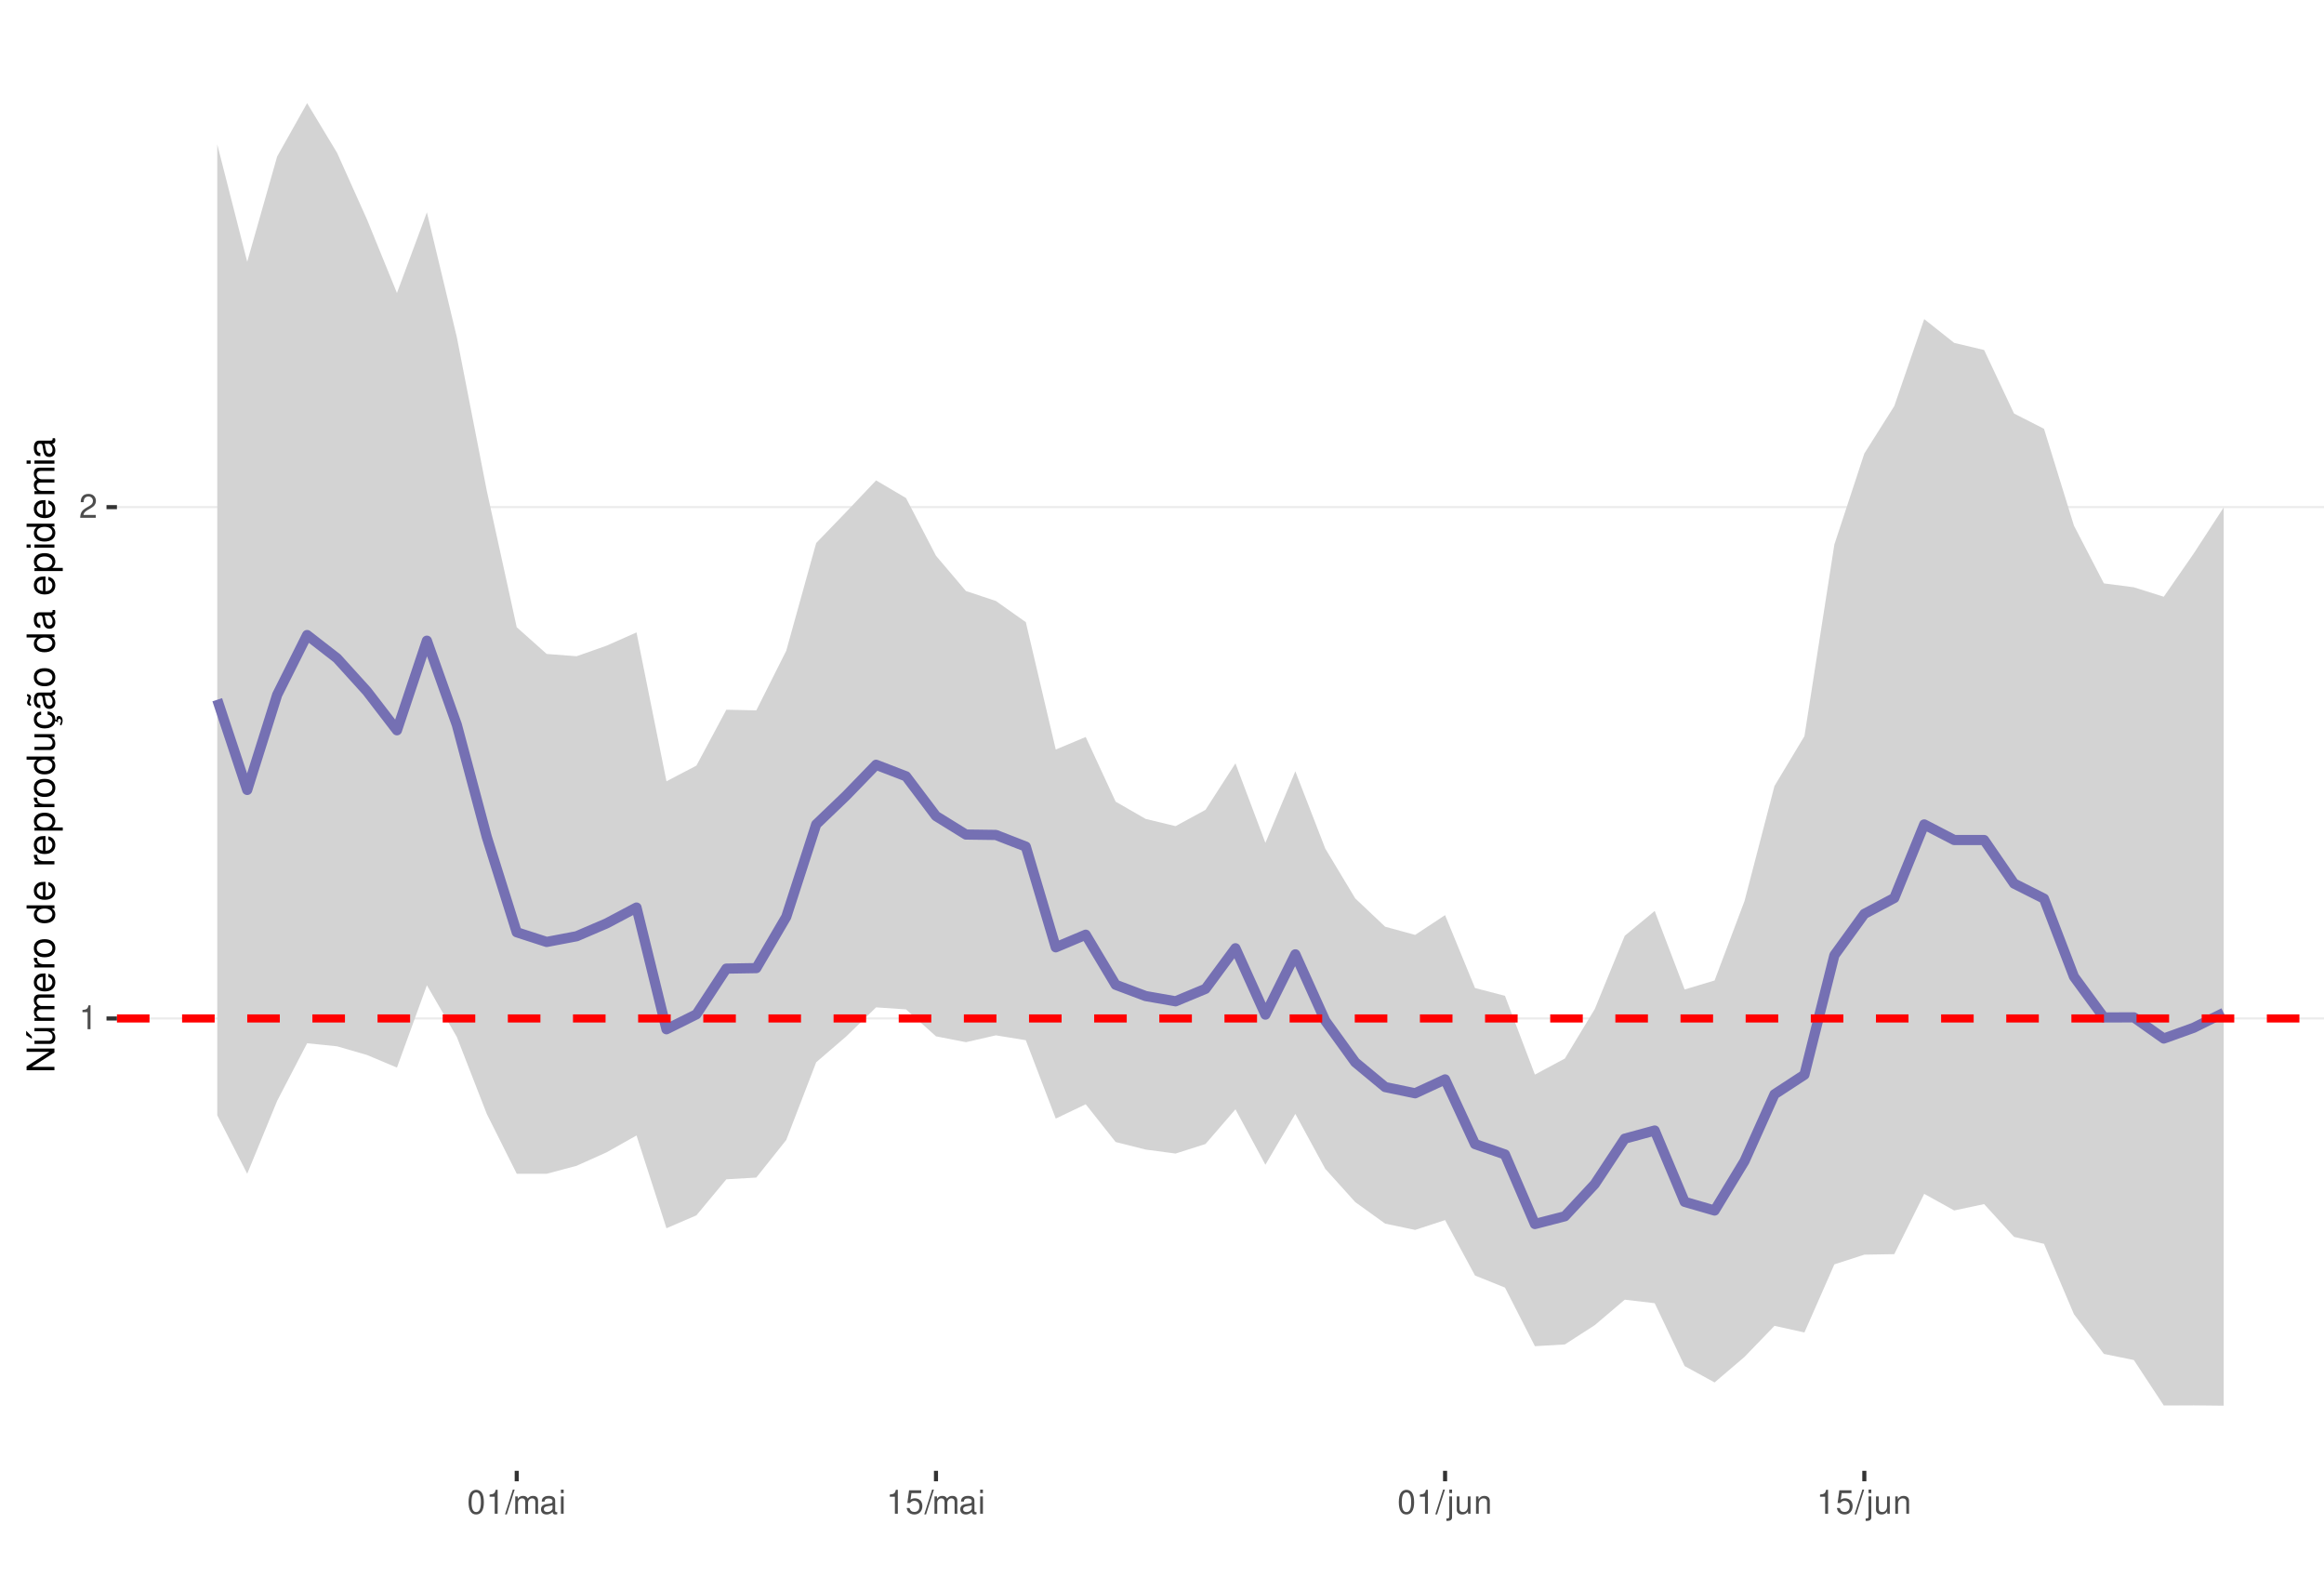
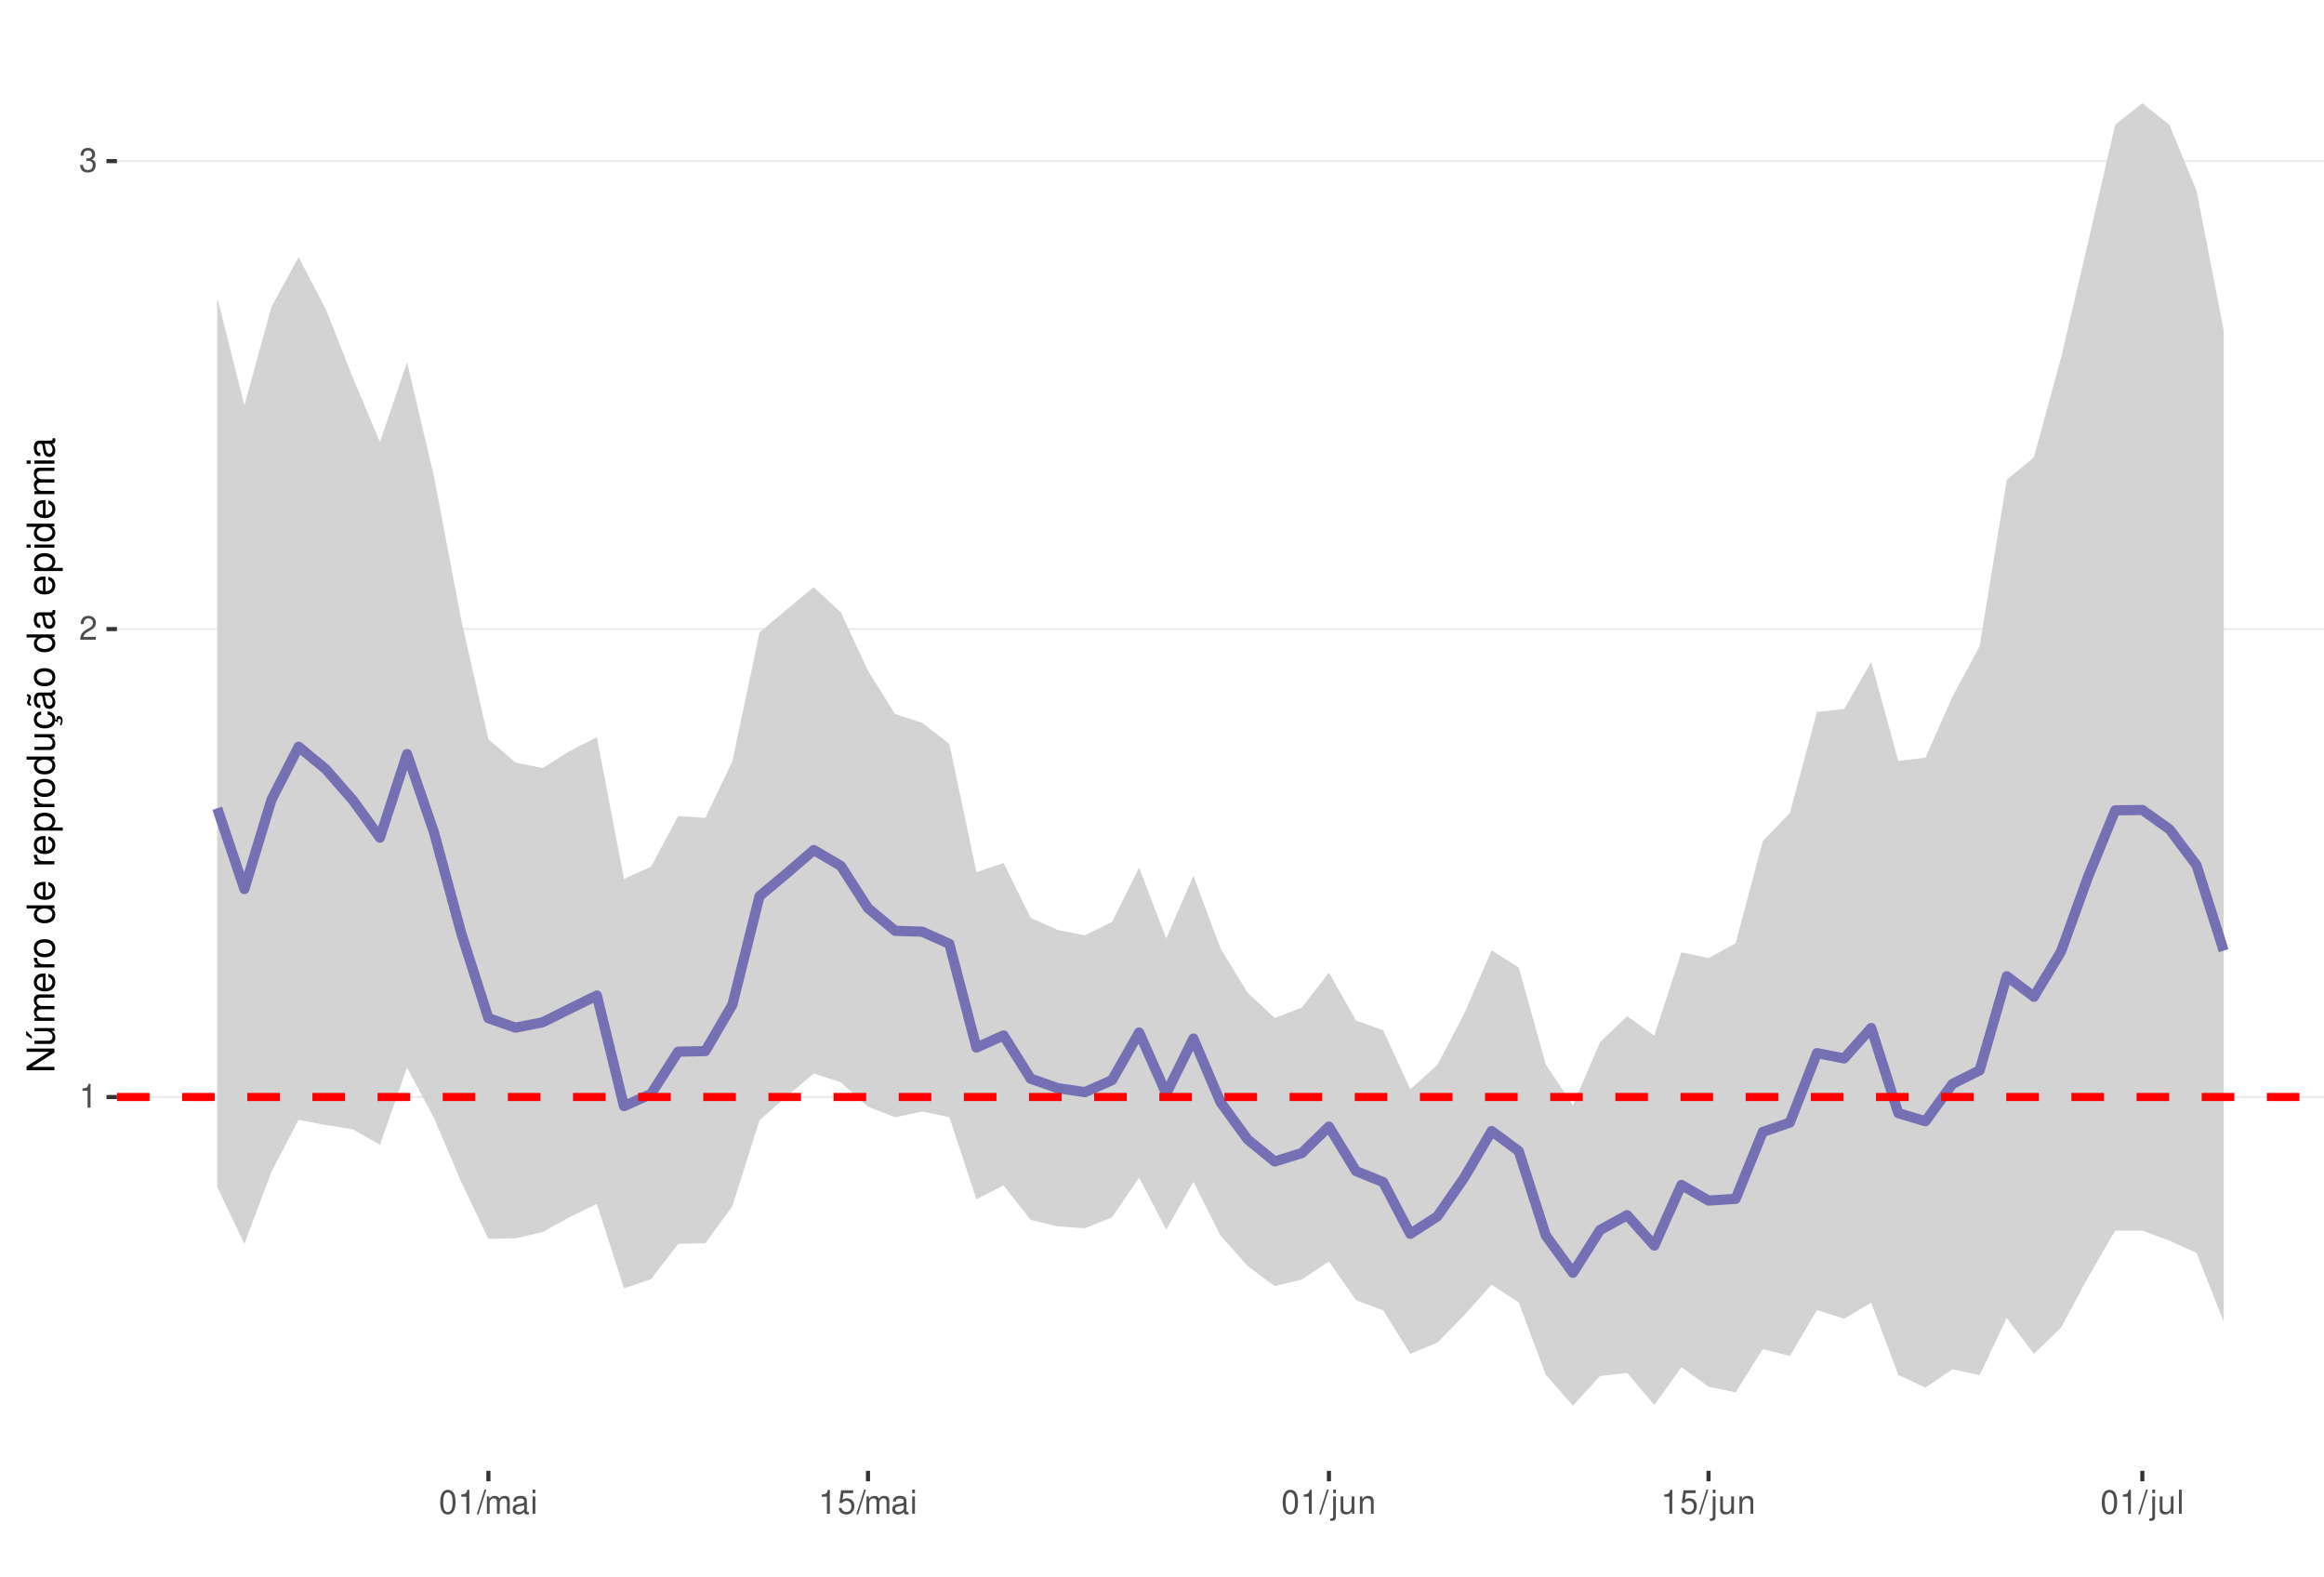
<svg xmlns="http://www.w3.org/2000/svg" xmlns:xlink="http://www.w3.org/1999/xlink" width="609pt" height="413pt" viewBox="0 0 609 413" version="1.1">
  <defs>
    <g>
      <symbol overflow="visible" id="glyph0-0">
        <path style="stroke:none;" d="" />
      </symbol>
      <symbol overflow="visible" id="glyph0-1">
        <path style="stroke:none;" d="M 2.234 -4.453 L 2.234 0 L 3 0 L 3 -6.266 L 2.5 -6.266 C 2.234 -5.297 2.062 -5.172 0.891 -5.016 L 0.891 -4.453 Z M 2.234 -4.453 " />
      </symbol>
      <symbol overflow="visible" id="glyph0-2">
        <path style="stroke:none;" d="M 4.375 -0.75 L 1.156 -0.75 C 1.234 -1.266 1.5 -1.594 2.266 -2.062 L 3.125 -2.547 C 3.984 -3.016 4.422 -3.656 4.422 -4.438 C 4.422 -4.953 4.219 -5.438 3.859 -5.781 C 3.484 -6.109 3.031 -6.266 2.453 -6.266 C 1.672 -6.266 1.094 -5.984 0.766 -5.438 C 0.547 -5.109 0.453 -4.719 0.438 -4.094 L 1.188 -4.094 C 1.219 -4.516 1.266 -4.766 1.375 -4.984 C 1.578 -5.359 1.969 -5.594 2.438 -5.594 C 3.125 -5.594 3.641 -5.094 3.641 -4.422 C 3.641 -3.906 3.359 -3.484 2.812 -3.172 L 2.016 -2.703 C 0.734 -1.969 0.359 -1.375 0.297 -0.016 L 4.375 -0.016 Z M 4.375 -0.75 " />
      </symbol>
      <symbol overflow="visible" id="glyph0-3">
+         <path style="stroke:none;" d="M 1.906 -2.875 L 2.328 -2.875 C 3.156 -2.875 3.594 -2.5 3.594 -1.734 C 3.594 -0.953 3.125 -0.469 2.344 -0.469 C 1.5 -0.469 1.094 -0.906 1.031 -1.812 L 0.281 -1.812 C 0.312 -1.312 0.391 -0.984 0.547 -0.703 C 0.859 -0.109 1.469 0.203 2.297 0.203 C 3.562 0.203 4.375 -0.562 4.375 -1.75 C 4.375 -2.547 4.078 -2.984 3.344 -3.234 C 3.906 -3.469 4.203 -3.906 4.203 -4.531 C 4.203 -5.609 3.5 -6.266 2.328 -6.266 C 1.094 -6.266 0.438 -5.562 0.406 -4.234 L 1.172 -4.234 C 1.172 -4.625 1.219 -4.844 1.312 -5.031 C 1.484 -5.391 1.859 -5.594 2.344 -5.594 C 3.016 -5.594 3.422 -5.188 3.422 -4.516 C 3.422 -4.062 3.266 -3.797 2.922 -3.656 C 2.719 -3.562 2.438 -3.531 1.906 -3.516 Z M 1.906 -2.875 " />
+       </symbol>
+       <symbol overflow="visible" id="glyph0-4">
        <path style="stroke:none;" d="M 2.375 -6.266 C 1.812 -6.266 1.297 -6 0.969 -5.578 C 0.578 -5.016 0.375 -4.188 0.375 -3.031 C 0.375 -0.922 1.062 0.203 2.375 0.203 C 3.672 0.203 4.391 -0.922 4.391 -2.984 C 4.391 -4.188 4.203 -5 3.797 -5.578 C 3.469 -6 2.953 -6.266 2.375 -6.266 Z M 2.375 -5.578 C 3.203 -5.578 3.609 -4.75 3.609 -3.047 C 3.609 -1.266 3.219 -0.438 2.359 -0.438 C 1.562 -0.438 1.156 -1.297 1.156 -3.016 C 1.156 -4.75 1.562 -5.578 2.375 -5.578 Z M 2.375 -5.578 " />
      </symbol>
-       <symbol overflow="visible" id="glyph0-4">
+       <symbol overflow="visible" id="glyph0-5">
        <path style="stroke:none;" d="M 1.984 -6.312 L -0.062 0.172 L 0.406 0.172 L 2.453 -6.312 Z M 1.984 -6.312 " />
      </symbol>
-       <symbol overflow="visible" id="glyph0-5">
+       <symbol overflow="visible" id="glyph0-6">
        <path style="stroke:none;" d="M 0.609 -4.531 L 0.609 0 L 1.328 0 L 1.328 -2.844 C 1.328 -3.5 1.812 -4.031 2.391 -4.031 C 2.938 -4.031 3.234 -3.703 3.234 -3.125 L 3.234 0 L 3.969 0 L 3.969 -2.844 C 3.969 -3.5 4.438 -4.031 5.031 -4.031 C 5.562 -4.031 5.875 -3.703 5.875 -3.125 L 5.875 0 L 6.594 0 L 6.594 -3.406 C 6.594 -4.219 6.125 -4.672 5.281 -4.672 C 4.672 -4.672 4.312 -4.484 3.891 -3.969 C 3.625 -4.453 3.25 -4.672 2.672 -4.672 C 2.062 -4.672 1.656 -4.438 1.266 -3.891 L 1.266 -4.531 Z M 0.609 -4.531 " />
      </symbol>
-       <symbol overflow="visible" id="glyph0-6">
+       <symbol overflow="visible" id="glyph0-7">
        <path style="stroke:none;" d="M 4.625 -0.422 C 4.547 -0.406 4.516 -0.406 4.469 -0.406 C 4.219 -0.406 4.078 -0.531 4.078 -0.766 L 4.078 -3.422 C 4.078 -4.234 3.5 -4.672 2.375 -4.672 C 1.719 -4.672 1.188 -4.469 0.875 -4.141 C 0.672 -3.906 0.578 -3.641 0.562 -3.188 L 1.297 -3.188 C 1.344 -3.75 1.672 -4 2.359 -4 C 3.016 -4 3.375 -3.75 3.375 -3.328 L 3.375 -3.141 C 3.359 -2.828 3.203 -2.703 2.609 -2.625 C 1.594 -2.5 1.438 -2.469 1.156 -2.359 C 0.625 -2.125 0.359 -1.734 0.359 -1.141 C 0.359 -0.312 0.938 0.203 1.859 0.203 C 2.422 0.203 2.875 0 3.391 -0.469 C 3.438 0 3.672 0.203 4.141 0.203 C 4.297 0.203 4.391 0.188 4.625 0.125 Z M 3.375 -1.422 C 3.375 -1.188 3.297 -1.031 3.078 -0.844 C 2.781 -0.578 2.438 -0.438 2.016 -0.438 C 1.453 -0.438 1.109 -0.703 1.109 -1.156 C 1.109 -1.641 1.422 -1.875 2.203 -1.984 C 2.984 -2.094 3.125 -2.125 3.375 -2.234 Z M 3.375 -1.422 " />
      </symbol>
-       <symbol overflow="visible" id="glyph0-7">
+       <symbol overflow="visible" id="glyph0-8">
        <path style="stroke:none;" d="M 1.297 -4.531 L 0.578 -4.531 L 0.578 0 L 1.297 0 Z M 1.297 -6.312 L 0.578 -6.312 L 0.578 -5.406 L 1.297 -5.406 Z M 1.297 -6.312 " />
      </symbol>
-       <symbol overflow="visible" id="glyph0-8">
+       <symbol overflow="visible" id="glyph0-9">
        <path style="stroke:none;" d="M 4.125 -6.141 L 0.953 -6.141 L 0.5 -2.797 L 1.188 -2.797 C 1.547 -3.219 1.844 -3.375 2.328 -3.375 C 3.156 -3.375 3.656 -2.797 3.656 -1.891 C 3.656 -1.016 3.156 -0.469 2.312 -0.469 C 1.656 -0.469 1.25 -0.812 1.062 -1.5 L 0.297 -1.5 C 0.406 -1 0.5 -0.766 0.672 -0.531 C 1.016 -0.062 1.641 0.203 2.344 0.203 C 3.578 0.203 4.438 -0.703 4.438 -2 C 4.438 -3.219 3.641 -4.047 2.453 -4.047 C 2.031 -4.047 1.672 -3.938 1.328 -3.672 L 1.562 -5.391 L 4.125 -5.391 Z M 4.125 -6.141 " />
      </symbol>
-       <symbol overflow="visible" id="glyph0-9">
+       <symbol overflow="visible" id="glyph0-10">
        <path style="stroke:none;" d="M 0.609 -4.531 L 0.609 0.656 C 0.609 1.109 0.469 1.25 0.016 1.25 C -0.031 1.25 -0.062 1.25 -0.156 1.25 L -0.156 1.859 C -0.062 1.875 -0.031 1.891 0.094 1.891 C 0.906 1.891 1.328 1.562 1.328 0.938 L 1.328 -4.531 Z M 1.328 -6.312 L 0.609 -6.312 L 0.609 -5.406 L 1.328 -5.406 Z M 1.328 -6.312 " />
      </symbol>
-       <symbol overflow="visible" id="glyph0-10">
+       <symbol overflow="visible" id="glyph0-11">
        <path style="stroke:none;" d="M 4.172 0 L 4.172 -4.531 L 3.453 -4.531 L 3.453 -1.969 C 3.453 -1.031 2.969 -0.438 2.219 -0.438 C 1.641 -0.438 1.281 -0.781 1.281 -1.328 L 1.281 -4.531 L 0.562 -4.531 L 0.562 -1.031 C 0.562 -0.281 1.125 0.203 2.016 0.203 C 2.672 0.203 3.094 -0.031 3.516 -0.625 L 3.516 0 Z M 4.172 0 " />
      </symbol>
-       <symbol overflow="visible" id="glyph0-11">
+       <symbol overflow="visible" id="glyph0-12">
        <path style="stroke:none;" d="M 0.609 -4.531 L 0.609 0 L 1.328 0 L 1.328 -2.5 C 1.328 -3.422 1.812 -4.031 2.562 -4.031 C 3.141 -4.031 3.5 -3.688 3.5 -3.141 L 3.5 0 L 4.219 0 L 4.219 -3.422 C 4.219 -4.188 3.656 -4.672 2.781 -4.672 C 2.109 -4.672 1.672 -4.406 1.266 -3.781 L 1.266 -4.531 Z M 0.609 -4.531 " />
+       </symbol>
+       <symbol overflow="visible" id="glyph0-13">
+         <path style="stroke:none;" d="M 1.312 -6.312 L 0.594 -6.312 L 0.594 0 L 1.312 0 Z M 1.312 -6.312 " />
      </symbol>
      <symbol overflow="visible" id="glyph1-0">
        <path style="stroke:none;" d="" />
      </symbol>
      <symbol overflow="visible" id="glyph1-1">
        <path style="stroke:none;" d="M -7.297 -6.453 L -7.297 -5.578 L -1.328 -5.578 L -7.297 -1.766 L -7.297 -0.766 L 0 -0.766 L 0 -1.641 L -5.906 -1.641 L 0 -5.406 L 0 -6.453 Z M -7.297 -6.453 " />
      </symbol>
      <symbol overflow="visible" id="glyph1-2">
        <path style="stroke:none;" d="M 0 -4.812 L -5.234 -4.812 L -5.234 -3.984 L -2.266 -3.984 C -1.203 -3.984 -0.5 -3.438 -0.5 -2.562 C -0.5 -1.906 -0.906 -1.484 -1.531 -1.484 L -5.234 -1.484 L -5.234 -0.656 L -1.203 -0.656 C -0.328 -0.656 0.234 -1.297 0.234 -2.312 C 0.234 -3.094 -0.047 -3.578 -0.734 -4.062 L 0 -4.062 Z M -7.406 -2.953 L -5.922 -2 L -5.922 -2.594 L -7.406 -4.094 Z M -7.406 -2.953 " />
      </symbol>
      <symbol overflow="visible" id="glyph1-3">
        <path style="stroke:none;" d="M -5.234 -0.703 L 0 -0.703 L 0 -1.547 L -3.297 -1.547 C -4.047 -1.547 -4.656 -2.094 -4.656 -2.766 C -4.656 -3.391 -4.281 -3.734 -3.609 -3.734 L 0 -3.734 L 0 -4.578 L -3.297 -4.578 C -4.047 -4.578 -4.656 -5.125 -4.656 -5.812 C -4.656 -6.422 -4.266 -6.781 -3.609 -6.781 L 0 -6.781 L 0 -7.625 L -3.938 -7.625 C -4.875 -7.625 -5.391 -7.078 -5.391 -6.094 C -5.391 -5.406 -5.188 -4.984 -4.594 -4.484 C -5.156 -4.188 -5.391 -3.766 -5.391 -3.078 C -5.391 -2.375 -5.125 -1.906 -4.5 -1.469 L -5.234 -1.469 Z M -5.234 -0.703 " />
      </symbol>
      <symbol overflow="visible" id="glyph1-4">
        <path style="stroke:none;" d="M -2.344 -5.125 C -3.141 -5.125 -3.625 -5.062 -4.016 -4.922 C -4.875 -4.578 -5.391 -3.781 -5.391 -2.797 C -5.391 -1.344 -4.281 -0.406 -2.547 -0.406 C -0.812 -0.406 0.234 -1.297 0.234 -2.781 C 0.234 -3.984 -0.453 -4.812 -1.594 -5.016 L -1.594 -4.188 C -0.906 -3.953 -0.547 -3.484 -0.547 -2.812 C -0.547 -2.281 -0.781 -1.828 -1.219 -1.547 C -1.516 -1.344 -1.812 -1.281 -2.344 -1.266 Z M -3.016 -1.297 C -3.984 -1.359 -4.625 -1.953 -4.625 -2.797 C -4.625 -3.641 -3.953 -4.234 -3.016 -4.234 Z M -3.016 -1.297 " />
      </symbol>
      <symbol overflow="visible" id="glyph1-5">
        <path style="stroke:none;" d="M -5.234 -0.688 L 0 -0.688 L 0 -1.531 L -2.719 -1.531 C -3.984 -1.547 -4.547 -2.062 -4.516 -3.203 L -5.359 -3.203 C -5.375 -3.062 -5.391 -2.984 -5.391 -2.891 C -5.391 -2.344 -5.062 -1.938 -4.297 -1.453 L -5.234 -1.453 Z M -5.234 -0.688 " />
      </symbol>
      <symbol overflow="visible" id="glyph1-6">
        <path style="stroke:none;" d="M -5.391 -2.719 C -5.391 -1.234 -4.344 -0.359 -2.578 -0.359 C -0.812 -0.359 0.234 -1.234 0.234 -2.734 C 0.234 -4.203 -0.812 -5.094 -2.547 -5.094 C -4.359 -5.094 -5.391 -4.234 -5.391 -2.719 Z M -4.625 -2.734 C -4.625 -3.672 -3.844 -4.234 -2.547 -4.234 C -1.312 -4.234 -0.547 -3.656 -0.547 -2.734 C -0.547 -1.797 -1.312 -1.234 -2.578 -1.234 C -3.844 -1.234 -4.625 -1.797 -4.625 -2.734 Z M -4.625 -2.734 " />
      </symbol>
      <symbol overflow="visible" id="glyph1-7">
        <path style="stroke:none;" d="" />
      </symbol>
      <symbol overflow="visible" id="glyph1-8">
        <path style="stroke:none;" d="M -7.297 -4.953 L -7.297 -4.125 L -4.578 -4.125 C -5.109 -3.766 -5.391 -3.203 -5.391 -2.516 C -5.391 -1.156 -4.297 -0.266 -2.625 -0.266 C -0.859 -0.266 0.234 -1.125 0.234 -2.547 C 0.234 -3.266 -0.047 -3.766 -0.688 -4.203 L 0 -4.203 L 0 -4.953 Z M -4.609 -2.656 C -4.609 -3.547 -3.812 -4.125 -2.562 -4.125 C -1.344 -4.125 -0.547 -3.547 -0.547 -2.656 C -0.547 -1.734 -1.359 -1.125 -2.578 -1.125 C -3.797 -1.125 -4.609 -1.734 -4.609 -2.656 Z M -4.609 -2.656 " />
      </symbol>
      <symbol overflow="visible" id="glyph1-9">
        <path style="stroke:none;" d="M 2.188 -0.547 L 2.188 -1.375 L -0.547 -1.375 C -0.016 -1.812 0.234 -2.312 0.234 -2.984 C 0.234 -4.344 -0.859 -5.234 -2.531 -5.234 C -4.297 -5.234 -5.391 -4.375 -5.391 -2.984 C -5.391 -2.266 -5.062 -1.703 -4.453 -1.312 L -5.234 -1.312 L -5.234 -0.547 Z M -4.609 -2.844 C -4.609 -3.766 -3.797 -4.359 -2.547 -4.359 C -1.359 -4.359 -0.547 -3.75 -0.547 -2.844 C -0.547 -1.953 -1.344 -1.375 -2.578 -1.375 C -3.812 -1.375 -4.609 -1.953 -4.609 -2.844 Z M -4.609 -2.844 " />
      </symbol>
      <symbol overflow="visible" id="glyph1-10">
        <path style="stroke:none;" d="M 0 -4.812 L -5.234 -4.812 L -5.234 -3.984 L -2.266 -3.984 C -1.203 -3.984 -0.5 -3.438 -0.5 -2.562 C -0.5 -1.906 -0.906 -1.484 -1.531 -1.484 L -5.234 -1.484 L -5.234 -0.656 L -1.203 -0.656 C -0.328 -0.656 0.234 -1.297 0.234 -2.312 C 0.234 -3.094 -0.047 -3.578 -0.734 -4.062 L 0 -4.062 Z M 0 -4.812 " />
      </symbol>
      <symbol overflow="visible" id="glyph1-11">
        <path style="stroke:none;" d="M 0.234 -2.641 C 0.234 -3.875 -0.547 -4.703 -1.797 -4.766 L -1.797 -3.938 C -0.953 -3.797 -0.531 -3.359 -0.531 -2.656 C -0.531 -1.734 -1.281 -1.188 -2.516 -1.188 C -3.844 -1.188 -4.625 -1.719 -4.625 -2.625 C -4.625 -3.328 -4.203 -3.766 -3.484 -3.875 L -3.484 -4.703 C -3.984 -4.672 -4.312 -4.562 -4.609 -4.359 C -5.094 -4 -5.391 -3.375 -5.391 -2.641 C -5.391 -1.219 -4.266 -0.312 -2.531 -0.312 C -1.469 -0.312 -0.625 -0.672 -0.156 -1.312 C 0.047 -1.594 0.125 -1.812 0.203 -2.25 L 0.922 -1.938 L 0.984 -2.062 C 0.938 -2.188 0.906 -2.25 0.906 -2.375 C 0.906 -2.656 1.047 -2.828 1.281 -2.828 C 1.547 -2.828 1.734 -2.594 1.734 -2.297 C 1.734 -2.031 1.672 -1.844 1.438 -1.406 L 1.406 -1.312 L 1.812 -1.094 C 2.078 -1.75 2.141 -1.953 2.141 -2.344 C 2.141 -3.109 1.781 -3.578 1.203 -3.578 C 0.781 -3.578 0.547 -3.297 0.547 -2.797 C 0.547 -2.703 0.547 -2.641 0.562 -2.516 Z M 0.234 -2.641 " />
      </symbol>
      <symbol overflow="visible" id="glyph1-12">
        <path style="stroke:none;" d="M -0.484 -5.344 C -0.469 -5.266 -0.469 -5.219 -0.469 -5.172 C -0.469 -4.875 -0.625 -4.719 -0.875 -4.719 L -3.953 -4.719 C -4.891 -4.719 -5.391 -4.047 -5.391 -2.75 C -5.391 -1.984 -5.172 -1.375 -4.781 -1.016 C -4.516 -0.766 -4.203 -0.672 -3.688 -0.656 L -3.688 -1.484 C -4.328 -1.562 -4.625 -1.938 -4.625 -2.719 C -4.625 -3.484 -4.344 -3.891 -3.844 -3.891 L -3.625 -3.891 C -3.266 -3.875 -3.125 -3.703 -3.047 -3.016 C -2.891 -1.844 -2.844 -1.656 -2.719 -1.344 C -2.453 -0.734 -2 -0.422 -1.312 -0.422 C -0.375 -0.422 0.234 -1.078 0.234 -2.141 C 0.234 -2.797 0 -3.328 -0.547 -3.922 C 0 -3.984 0.234 -4.234 0.234 -4.781 C 0.234 -4.953 0.203 -5.062 0.141 -5.344 Z M -1.656 -3.891 C -1.375 -3.891 -1.203 -3.812 -0.969 -3.562 C -0.656 -3.219 -0.5 -2.812 -0.5 -2.312 C -0.5 -1.672 -0.812 -1.297 -1.344 -1.297 C -1.891 -1.297 -2.172 -1.656 -2.297 -2.547 C -2.422 -3.438 -2.453 -3.609 -2.594 -3.891 Z M -7.172 -3.75 C -6.922 -3.672 -6.812 -3.547 -6.812 -3.375 C -6.812 -3.25 -6.875 -2.984 -6.984 -2.734 C -7.156 -2.312 -7.172 -2.25 -7.172 -2.047 C -7.172 -1.594 -6.797 -1.297 -6.141 -1.188 L -6.141 -1.766 C -6.375 -1.812 -6.5 -1.938 -6.5 -2.094 C -6.5 -2.203 -6.469 -2.344 -6.375 -2.578 C -6.156 -3.156 -6.125 -3.234 -6.125 -3.438 C -6.125 -3.922 -6.484 -4.219 -7.172 -4.312 Z M -7.172 -3.75 " />
      </symbol>
      <symbol overflow="visible" id="glyph1-13">
        <path style="stroke:none;" d="M -0.484 -5.344 C -0.469 -5.266 -0.469 -5.219 -0.469 -5.172 C -0.469 -4.875 -0.625 -4.719 -0.875 -4.719 L -3.953 -4.719 C -4.891 -4.719 -5.391 -4.047 -5.391 -2.75 C -5.391 -1.984 -5.172 -1.375 -4.781 -1.016 C -4.516 -0.766 -4.203 -0.672 -3.688 -0.656 L -3.688 -1.484 C -4.328 -1.562 -4.625 -1.938 -4.625 -2.719 C -4.625 -3.484 -4.344 -3.891 -3.844 -3.891 L -3.625 -3.891 C -3.266 -3.875 -3.125 -3.703 -3.047 -3.016 C -2.891 -1.844 -2.844 -1.656 -2.719 -1.344 C -2.453 -0.734 -2 -0.422 -1.312 -0.422 C -0.375 -0.422 0.234 -1.078 0.234 -2.141 C 0.234 -2.797 0 -3.328 -0.547 -3.922 C 0 -3.984 0.234 -4.234 0.234 -4.781 C 0.234 -4.953 0.203 -5.062 0.141 -5.344 Z M -1.656 -3.891 C -1.375 -3.891 -1.203 -3.812 -0.969 -3.562 C -0.656 -3.219 -0.5 -2.812 -0.5 -2.312 C -0.5 -1.672 -0.812 -1.297 -1.344 -1.297 C -1.891 -1.297 -2.172 -1.656 -2.297 -2.547 C -2.422 -3.438 -2.453 -3.609 -2.594 -3.891 Z M -1.656 -3.891 " />
      </symbol>
      <symbol overflow="visible" id="glyph1-14">
        <path style="stroke:none;" d="M -5.234 -1.5 L -5.234 -0.672 L 0 -0.672 L 0 -1.5 Z M -7.297 -1.5 L -7.297 -0.656 L -6.234 -0.656 L -6.234 -1.5 Z M -7.297 -1.5 " />
      </symbol>
    </g>
    <clipPath id="clip1">
      <path d="M 30.645 9.961 L 609 9.961 L 609 385.328 L 30.645 385.328 Z M 30.645 9.961 " />
    </clipPath>
    <clipPath id="clip2">
-       <path d="M 30.645 266 L 609 266 L 609 268 L 30.645 268 Z M 30.645 266 " />
+       <path d="M 30.645 287 L 609 287 L 609 288 L 30.645 288 Z M 30.645 287 " />
    </clipPath>
    <clipPath id="clip3">
-       <path d="M 30.645 132 L 609 132 L 609 134 L 30.645 134 Z M 30.645 132 " />
+       <path d="M 30.645 164 L 609 164 L 609 166 L 30.645 166 Z M 30.645 164 " />
    </clipPath>
    <clipPath id="clip4">
-       <path d="M 30.645 265 L 609 265 L 609 268 L 30.645 268 Z M 30.645 265 " />
+       <path d="M 30.645 41 L 609 41 L 609 43 L 30.645 43 Z M 30.645 41 " />
+     </clipPath>
+     <clipPath id="clip5">
+       <path d="M 30.645 286 L 609 286 L 609 289 L 30.645 289 Z M 30.645 286 " />
    </clipPath>
  </defs>
  <g id="surface58">
    <rect x="0" y="0" width="609" height="413" style="fill:rgb(100%,100%,100%);fill-opacity:1;stroke:none;" />
    <rect x="0" y="0" width="609" height="413" style="fill:rgb(100%,100%,100%);fill-opacity:1;stroke:none;" />
    <path style="fill:none;stroke-width:1.067;stroke-linecap:round;stroke-linejoin:round;stroke:rgb(100%,100%,100%);stroke-opacity:1;stroke-miterlimit:10;" d="M 0 413 L 609 413 L 609 0 L 0 0 Z M 0 413 " />
    <g clip-path="url(#clip1)" clip-rule="nonzero">
      <path style=" stroke:none;fill-rule:nonzero;fill:rgb(100%,100%,100%);fill-opacity:1;" d="M 30.645 385.328 L 609 385.328 L 609 9.961 L 30.645 9.961 Z M 30.645 385.328 " />
    </g>
    <g clip-path="url(#clip2)" clip-rule="nonzero">
-       <path style="fill:none;stroke-width:0.533;stroke-linecap:butt;stroke-linejoin:round;stroke:rgb(92.157%,92.157%,92.157%);stroke-opacity:1;stroke-miterlimit:10;" d="M 30.645 266.82 L 609 266.82 " />
+       <path style="fill:none;stroke-width:0.533;stroke-linecap:butt;stroke-linejoin:round;stroke:rgb(92.157%,92.157%,92.157%);stroke-opacity:1;stroke-miterlimit:10;" d="M 30.645 287.395 L 609 287.395 " />
    </g>
    <g clip-path="url(#clip3)" clip-rule="nonzero">
-       <path style="fill:none;stroke-width:0.533;stroke-linecap:butt;stroke-linejoin:round;stroke:rgb(92.157%,92.157%,92.157%);stroke-opacity:1;stroke-miterlimit:10;" d="M 30.645 132.855 L 609 132.855 " />
-     </g>
-     <path style=" stroke:none;fill-rule:nonzero;fill:rgb(82.745%,82.745%,82.745%);fill-opacity:1;" d="M 56.934 37.832 L 64.781 68.582 L 72.629 40.992 L 80.477 27.023 L 88.324 40.023 L 96.172 57.5 L 104.02 76.762 L 111.867 55.625 L 119.715 88.355 L 127.562 128.555 L 135.406 164.32 L 143.254 171.324 L 151.102 171.922 L 158.949 169.156 L 166.797 165.68 L 174.645 204.68 L 182.492 200.578 L 190.34 185.938 L 198.188 186.102 L 206.035 170.477 L 213.883 142.258 L 221.73 134.137 L 229.578 125.852 L 237.426 130.48 L 245.273 145.594 L 253.121 154.84 L 260.969 157.445 L 268.812 162.996 L 276.66 196.363 L 284.508 193.078 L 292.355 210.02 L 300.203 214.535 L 308.051 216.434 L 315.898 212.164 L 323.746 199.98 L 331.594 220.812 L 339.441 202.066 L 347.289 222.32 L 355.137 235.363 L 362.984 242.785 L 370.832 244.926 L 378.68 239.75 L 386.527 258.848 L 394.371 260.883 L 402.219 281.523 L 410.066 277.316 L 417.914 264.336 L 425.762 245.16 L 433.609 238.652 L 441.457 259.23 L 449.305 256.863 L 457.152 236.039 L 465 205.914 L 472.848 192.859 L 480.695 142.648 L 488.543 118.812 L 496.391 106.383 L 504.238 83.602 L 512.086 89.828 L 519.934 91.695 L 527.777 108.336 L 535.625 112.336 L 543.473 137.699 L 551.32 152.836 L 559.168 153.859 L 567.016 156.336 L 574.863 145.004 L 582.711 132.938 L 582.711 368.266 L 574.863 368.184 L 567.016 368.219 L 559.168 356.301 L 551.32 354.703 L 543.473 344.293 L 535.625 325.863 L 527.777 324.039 L 519.934 315.453 L 512.086 317.117 L 504.238 312.77 L 496.391 328.566 L 488.543 328.695 L 480.695 331.242 L 472.848 349.082 L 465 347.348 L 457.152 355.48 L 449.305 362.172 L 441.457 357.887 L 433.609 341.414 L 425.762 340.496 L 417.914 347.16 L 410.066 352.219 L 402.219 352.676 L 394.371 337.324 L 386.527 334.168 L 378.68 319.641 L 370.832 322.215 L 362.984 320.574 L 355.137 314.93 L 347.289 306.23 L 339.441 291.824 L 331.594 305.137 L 323.746 290.621 L 315.898 299.707 L 308.051 302.211 L 300.203 301.164 L 292.355 299.188 L 284.508 289.297 L 276.66 293.051 L 268.812 272.516 L 260.969 271.242 L 253.121 273.031 L 245.273 271.5 L 237.426 264.449 L 229.578 263.914 L 221.73 271.547 L 213.883 278.297 L 206.035 298.652 L 198.188 308.5 L 190.34 308.953 L 182.492 318.398 L 174.645 321.777 L 166.797 297.473 L 158.949 301.891 L 151.102 305.414 L 143.254 307.508 L 135.406 307.496 L 127.562 291.828 L 119.715 271.668 L 111.867 258.121 L 104.02 279.688 L 96.172 276.387 L 88.324 274.113 L 80.477 273.316 L 72.629 288.402 L 64.781 307.508 L 56.934 292.184 Z M 56.934 37.832 " />
-     <path style="fill:none;stroke-width:2.667;stroke-linecap:butt;stroke-linejoin:round;stroke:rgb(45.882%,43.922%,70.196%);stroke-opacity:1;stroke-miterlimit:10;" d="M 56.934 183.316 L 64.781 206.949 L 72.629 182.039 L 80.477 166.367 L 88.324 172.461 L 96.172 181.113 L 104.02 191.32 L 111.867 167.848 L 119.715 189.906 L 127.562 219.273 L 135.406 244.234 L 143.254 246.773 L 151.102 245.281 L 158.949 241.914 L 166.797 237.758 L 174.645 269.645 L 182.492 265.738 L 190.34 253.758 L 198.188 253.629 L 206.035 240.207 L 213.883 215.98 L 221.73 208.453 L 229.578 200.355 L 237.426 203.379 L 245.273 213.785 L 253.121 218.637 L 260.969 218.742 L 268.812 221.797 L 276.66 248.18 L 284.508 244.879 L 292.355 257.996 L 300.203 260.949 L 308.051 262.324 L 315.898 259.059 L 323.746 248.426 L 331.594 265.812 L 339.441 250.02 L 347.289 267.426 L 355.137 278.293 L 362.984 284.793 L 370.832 286.422 L 378.68 282.785 L 386.527 299.73 L 394.371 302.445 L 402.219 320.672 L 410.066 318.641 L 417.914 310.199 L 425.762 298.312 L 433.609 296.176 L 441.457 314.863 L 449.305 317.137 L 457.152 304.188 L 465 286.688 L 472.848 281.562 L 480.695 250.266 L 488.543 239.43 L 496.391 235.262 L 504.238 215.988 L 512.086 220.062 L 519.934 220.07 L 527.777 231.473 L 535.625 235.426 L 543.473 255.859 L 551.32 266.555 L 559.168 266.527 L 567.016 272.074 L 574.863 269.25 L 582.711 265.352 " />
+       <path style="fill:none;stroke-width:0.533;stroke-linecap:butt;stroke-linejoin:round;stroke:rgb(92.157%,92.157%,92.157%);stroke-opacity:1;stroke-miterlimit:10;" d="M 30.645 164.801 L 609 164.801 " />
+     </g>
    <g clip-path="url(#clip4)" clip-rule="nonzero">
-       <path style="fill:none;stroke-width:2.134;stroke-linecap:butt;stroke-linejoin:round;stroke:rgb(100%,0%,0%);stroke-opacity:1;stroke-dasharray:8.536,8.536;stroke-miterlimit:10;" d="M 30.645 266.82 L 609 266.82 " />
-     </g>
-     <g style="fill:rgb(30.196%,30.196%,30.196%);fill-opacity:1;">
-       <use xlink:href="#glyph0-1" x="20.715" y="269.626" />
-     </g>
-     <g style="fill:rgb(30.196%,30.196%,30.196%);fill-opacity:1;">
-       <use xlink:href="#glyph0-2" x="20.715" y="135.661" />
-     </g>
-     <path style="fill:none;stroke-width:1.067;stroke-linecap:butt;stroke-linejoin:round;stroke:rgb(20%,20%,20%);stroke-opacity:1;stroke-miterlimit:10;" d="M 27.906 266.82 L 30.645 266.82 " />
-     <path style="fill:none;stroke-width:1.067;stroke-linecap:butt;stroke-linejoin:round;stroke:rgb(20%,20%,20%);stroke-opacity:1;stroke-miterlimit:10;" d="M 27.906 132.855 L 30.645 132.855 " />
-     <path style="fill:none;stroke-width:1.067;stroke-linecap:butt;stroke-linejoin:round;stroke:rgb(20%,20%,20%);stroke-opacity:1;stroke-miterlimit:10;" d="M 135.406 388.07 L 135.406 385.328 " />
-     <path style="fill:none;stroke-width:1.067;stroke-linecap:butt;stroke-linejoin:round;stroke:rgb(20%,20%,20%);stroke-opacity:1;stroke-miterlimit:10;" d="M 245.273 388.07 L 245.273 385.328 " />
-     <path style="fill:none;stroke-width:1.067;stroke-linecap:butt;stroke-linejoin:round;stroke:rgb(20%,20%,20%);stroke-opacity:1;stroke-miterlimit:10;" d="M 378.68 388.07 L 378.68 385.328 " />
-     <path style="fill:none;stroke-width:1.067;stroke-linecap:butt;stroke-linejoin:round;stroke:rgb(20%,20%,20%);stroke-opacity:1;stroke-miterlimit:10;" d="M 488.543 388.07 L 488.543 385.328 " />
-     <g style="fill:rgb(30.196%,30.196%,30.196%);fill-opacity:1;">
-       <use xlink:href="#glyph0-3" x="122.406" y="396.567" />
-       <use xlink:href="#glyph0-1" x="127.406" y="396.567" />
-       <use xlink:href="#glyph0-4" x="132.406" y="396.567" />
-       <use xlink:href="#glyph0-5" x="134.406" y="396.567" />
-       <use xlink:href="#glyph0-6" x="141.406" y="396.567" />
-       <use xlink:href="#glyph0-7" x="146.406" y="396.567" />
-     </g>
-     <g style="fill:rgb(30.196%,30.196%,30.196%);fill-opacity:1;">
-       <use xlink:href="#glyph0-1" x="232.273" y="396.567" />
-       <use xlink:href="#glyph0-8" x="237.273" y="396.567" />
-       <use xlink:href="#glyph0-4" x="242.273" y="396.567" />
-       <use xlink:href="#glyph0-5" x="244.273" y="396.567" />
-       <use xlink:href="#glyph0-6" x="251.273" y="396.567" />
-       <use xlink:href="#glyph0-7" x="256.273" y="396.567" />
-     </g>
-     <g style="fill:rgb(30.196%,30.196%,30.196%);fill-opacity:1;">
-       <use xlink:href="#glyph0-3" x="366.18" y="396.567" />
-       <use xlink:href="#glyph0-1" x="371.18" y="396.567" />
-       <use xlink:href="#glyph0-4" x="376.18" y="396.567" />
-       <use xlink:href="#glyph0-9" x="379.18" y="396.567" />
-       <use xlink:href="#glyph0-10" x="381.18" y="396.567" />
-       <use xlink:href="#glyph0-11" x="386.18" y="396.567" />
-     </g>
-     <g style="fill:rgb(30.196%,30.196%,30.196%);fill-opacity:1;">
-       <use xlink:href="#glyph0-1" x="476.043" y="396.567" />
-       <use xlink:href="#glyph0-8" x="481.043" y="396.567" />
-       <use xlink:href="#glyph0-4" x="486.043" y="396.567" />
-       <use xlink:href="#glyph0-9" x="489.043" y="396.567" />
-       <use xlink:href="#glyph0-10" x="491.043" y="396.567" />
-       <use xlink:href="#glyph0-11" x="496.043" y="396.567" />
+       <path style="fill:none;stroke-width:0.533;stroke-linecap:butt;stroke-linejoin:round;stroke:rgb(92.157%,92.157%,92.157%);stroke-opacity:1;stroke-miterlimit:10;" d="M 30.645 42.203 L 609 42.203 " />
+     </g>
+     <path style=" stroke:none;fill-rule:nonzero;fill:rgb(82.745%,82.745%,82.745%);fill-opacity:1;" d="M 56.934 77.973 L 64.039 106.207 L 71.145 80.344 L 78.25 67.363 L 85.355 80.961 L 92.461 98.918 L 99.566 115.812 L 106.668 94.891 L 113.773 125.051 L 120.879 162.52 L 127.984 193.645 L 135.09 199.762 L 142.195 201.227 L 149.301 196.766 L 156.406 193.125 L 163.512 230.27 L 170.617 227.051 L 177.719 213.789 L 184.824 214.277 L 191.93 199.402 L 199.035 165.684 L 206.141 159.688 L 213.246 153.832 L 220.352 160.438 L 227.457 175.727 L 234.562 187.062 L 241.668 189.379 L 248.773 194.871 L 255.875 228.512 L 262.98 226.098 L 270.086 240.445 L 277.191 243.637 L 284.297 245.039 L 291.402 241.512 L 298.508 227.32 L 305.613 245.863 L 312.719 229.449 L 319.824 248.441 L 326.926 260.055 L 334.031 266.68 L 341.137 263.977 L 348.242 254.824 L 355.348 267.355 L 362.453 269.895 L 369.559 285.383 L 376.664 278.98 L 383.77 265.387 L 390.875 248.949 L 397.98 253.461 L 405.082 278.871 L 412.188 289.57 L 419.293 273.02 L 426.398 266.234 L 433.504 271.332 L 440.609 249.5 L 447.715 251 L 454.82 247.113 L 461.926 220.395 L 469.031 212.98 L 476.133 186.52 L 483.238 185.75 L 490.344 173.441 L 497.449 199.34 L 504.555 198.516 L 511.66 182.477 L 518.766 169.23 L 525.871 125.711 L 532.977 119.797 L 540.082 93.762 L 547.188 63.426 L 554.289 32.684 L 561.395 27.023 L 568.5 32.719 L 575.605 50 L 582.711 86.516 L 582.711 346.27 L 575.605 328.254 L 568.5 325.027 L 561.395 322.395 L 554.289 322.391 L 547.188 334.621 L 540.082 347.832 L 532.977 354.699 L 525.871 345.266 L 518.766 360.285 L 511.66 358.73 L 504.555 363.523 L 497.449 360.207 L 490.344 341.285 L 483.238 345.488 L 476.133 343.191 L 469.031 355.246 L 461.926 353.43 L 454.82 364.781 L 447.715 363.285 L 440.609 358.164 L 433.504 368.109 L 426.398 359.684 L 419.293 360.5 L 412.188 368.266 L 405.082 360.176 L 397.98 341.234 L 390.875 336.562 L 383.77 344.48 L 376.664 351.723 L 369.559 354.688 L 362.453 343.27 L 355.348 340.66 L 348.242 330.469 L 341.137 335.219 L 334.031 336.941 L 326.926 331.68 L 319.824 323.699 L 312.719 309.598 L 305.613 322.164 L 298.508 308.523 L 291.402 318.914 L 284.297 321.781 L 277.191 321.281 L 270.086 319.598 L 262.98 310.535 L 255.875 314.18 L 248.773 292.66 L 241.668 291.211 L 234.562 292.695 L 227.457 289.961 L 220.352 283.555 L 213.246 281.219 L 206.141 287.242 L 199.035 293.469 L 191.93 315.953 L 184.824 325.711 L 177.719 325.859 L 170.617 335.109 L 163.512 337.52 L 156.406 315.398 L 149.301 318.859 L 142.195 322.777 L 135.09 324.422 L 127.984 324.547 L 120.879 309.699 L 113.773 292.996 L 106.668 279.688 L 99.566 299.922 L 92.461 295.859 L 85.355 294.734 L 78.25 293.367 L 71.145 306.977 L 64.039 325.848 L 56.934 311.016 Z M 56.934 77.973 " />
+     <path style="fill:none;stroke-width:2.667;stroke-linecap:butt;stroke-linejoin:round;stroke:rgb(45.882%,43.922%,70.196%);stroke-opacity:1;stroke-miterlimit:10;" d="M 56.934 211.762 L 64.039 232.906 L 71.145 209.492 L 78.25 195.629 L 85.355 201.496 L 92.461 209.621 L 99.566 219.449 L 106.668 197.547 L 113.773 218.207 L 120.879 244.523 L 127.984 266.738 L 135.09 269.23 L 142.195 267.824 L 149.301 264.289 L 156.406 260.805 L 163.512 289.797 L 170.617 286.586 L 177.719 275.516 L 184.824 275.367 L 191.93 263.199 L 199.035 234.773 L 206.141 228.828 L 213.246 222.695 L 220.352 226.855 L 227.457 237.922 L 234.562 243.852 L 241.668 244.09 L 248.773 247.273 L 255.875 274.445 L 262.98 271.262 L 270.086 282.594 L 277.191 285.082 L 284.297 286.121 L 291.402 282.977 L 298.508 270.504 L 305.613 286.523 L 312.719 272.082 L 319.824 288.727 L 326.926 298.5 L 334.031 304.293 L 341.137 302.078 L 348.242 295.16 L 355.348 306.797 L 362.453 309.695 L 369.559 323.25 L 376.664 318.664 L 383.77 308.41 L 390.875 296.32 L 397.98 301.562 L 405.082 323.684 L 412.188 333.461 L 419.293 322.23 L 426.398 318.359 L 433.504 326.328 L 440.609 310.438 L 447.715 314.531 L 454.82 314.074 L 461.926 296.555 L 469.031 294.086 L 476.133 275.902 L 483.238 277.285 L 490.344 269.32 L 497.449 291.625 L 504.555 293.746 L 511.66 283.957 L 518.766 280.398 L 525.871 255.754 L 532.977 261.133 L 540.082 249.297 L 547.188 229.668 L 554.289 212.289 L 561.395 212.195 L 568.5 217.242 L 575.605 226.695 L 582.711 249.055 " />
+     <g clip-path="url(#clip5)" clip-rule="nonzero">
+       <path style="fill:none;stroke-width:2.134;stroke-linecap:butt;stroke-linejoin:round;stroke:rgb(100%,0%,0%);stroke-opacity:1;stroke-dasharray:8.536,8.536;stroke-miterlimit:10;" d="M 30.645 287.395 L 609 287.395 " />
+     </g>
+     <g style="fill:rgb(30.196%,30.196%,30.196%);fill-opacity:1;">
+       <use xlink:href="#glyph0-1" x="20.715" y="290.2" />
+     </g>
+     <g style="fill:rgb(30.196%,30.196%,30.196%);fill-opacity:1;">
+       <use xlink:href="#glyph0-2" x="20.715" y="167.606" />
+     </g>
+     <g style="fill:rgb(30.196%,30.196%,30.196%);fill-opacity:1;">
+       <use xlink:href="#glyph0-3" x="20.715" y="45.009" />
+     </g>
+     <path style="fill:none;stroke-width:1.067;stroke-linecap:butt;stroke-linejoin:round;stroke:rgb(20%,20%,20%);stroke-opacity:1;stroke-miterlimit:10;" d="M 27.906 287.395 L 30.645 287.395 " />
+     <path style="fill:none;stroke-width:1.067;stroke-linecap:butt;stroke-linejoin:round;stroke:rgb(20%,20%,20%);stroke-opacity:1;stroke-miterlimit:10;" d="M 27.906 164.801 L 30.645 164.801 " />
+     <path style="fill:none;stroke-width:1.067;stroke-linecap:butt;stroke-linejoin:round;stroke:rgb(20%,20%,20%);stroke-opacity:1;stroke-miterlimit:10;" d="M 27.906 42.203 L 30.645 42.203 " />
+     <path style="fill:none;stroke-width:1.067;stroke-linecap:butt;stroke-linejoin:round;stroke:rgb(20%,20%,20%);stroke-opacity:1;stroke-miterlimit:10;" d="M 127.984 388.07 L 127.984 385.328 " />
+     <path style="fill:none;stroke-width:1.067;stroke-linecap:butt;stroke-linejoin:round;stroke:rgb(20%,20%,20%);stroke-opacity:1;stroke-miterlimit:10;" d="M 227.457 388.07 L 227.457 385.328 " />
+     <path style="fill:none;stroke-width:1.067;stroke-linecap:butt;stroke-linejoin:round;stroke:rgb(20%,20%,20%);stroke-opacity:1;stroke-miterlimit:10;" d="M 348.242 388.07 L 348.242 385.328 " />
+     <path style="fill:none;stroke-width:1.067;stroke-linecap:butt;stroke-linejoin:round;stroke:rgb(20%,20%,20%);stroke-opacity:1;stroke-miterlimit:10;" d="M 447.715 388.07 L 447.715 385.328 " />
+     <path style="fill:none;stroke-width:1.067;stroke-linecap:butt;stroke-linejoin:round;stroke:rgb(20%,20%,20%);stroke-opacity:1;stroke-miterlimit:10;" d="M 561.395 388.07 L 561.395 385.328 " />
+     <g style="fill:rgb(30.196%,30.196%,30.196%);fill-opacity:1;">
+       <use xlink:href="#glyph0-4" x="114.984" y="396.567" />
+       <use xlink:href="#glyph0-1" x="119.984" y="396.567" />
+       <use xlink:href="#glyph0-5" x="124.984" y="396.567" />
+       <use xlink:href="#glyph0-6" x="126.984" y="396.567" />
+       <use xlink:href="#glyph0-7" x="133.984" y="396.567" />
+       <use xlink:href="#glyph0-8" x="138.984" y="396.567" />
+     </g>
+     <g style="fill:rgb(30.196%,30.196%,30.196%);fill-opacity:1;">
+       <use xlink:href="#glyph0-1" x="214.457" y="396.567" />
+       <use xlink:href="#glyph0-9" x="219.457" y="396.567" />
+       <use xlink:href="#glyph0-5" x="224.457" y="396.567" />
+       <use xlink:href="#glyph0-6" x="226.457" y="396.567" />
+       <use xlink:href="#glyph0-7" x="233.457" y="396.567" />
+       <use xlink:href="#glyph0-8" x="238.457" y="396.567" />
+     </g>
+     <g style="fill:rgb(30.196%,30.196%,30.196%);fill-opacity:1;">
+       <use xlink:href="#glyph0-4" x="335.742" y="396.567" />
+       <use xlink:href="#glyph0-1" x="340.742" y="396.567" />
+       <use xlink:href="#glyph0-5" x="345.742" y="396.567" />
+       <use xlink:href="#glyph0-10" x="348.742" y="396.567" />
+       <use xlink:href="#glyph0-11" x="350.742" y="396.567" />
+       <use xlink:href="#glyph0-12" x="355.742" y="396.567" />
+     </g>
+     <g style="fill:rgb(30.196%,30.196%,30.196%);fill-opacity:1;">
+       <use xlink:href="#glyph0-1" x="435.215" y="396.567" />
+       <use xlink:href="#glyph0-9" x="440.215" y="396.567" />
+       <use xlink:href="#glyph0-5" x="445.215" y="396.567" />
+       <use xlink:href="#glyph0-10" x="448.215" y="396.567" />
+       <use xlink:href="#glyph0-11" x="450.215" y="396.567" />
+       <use xlink:href="#glyph0-12" x="455.215" y="396.567" />
+     </g>
+     <g style="fill:rgb(30.196%,30.196%,30.196%);fill-opacity:1;">
+       <use xlink:href="#glyph0-4" x="550.395" y="396.567" />
+       <use xlink:href="#glyph0-1" x="555.395" y="396.567" />
+       <use xlink:href="#glyph0-5" x="560.395" y="396.567" />
+       <use xlink:href="#glyph0-10" x="563.395" y="396.567" />
+       <use xlink:href="#glyph0-11" x="565.395" y="396.567" />
+       <use xlink:href="#glyph0-13" x="570.395" y="396.567" />
    </g>
    <g style="fill:rgb(0%,0%,0%);fill-opacity:1;">
      <use xlink:href="#glyph1-1" x="14.263" y="281.145" />
      <use xlink:href="#glyph1-2" x="14.263" y="274.145" />
      <use xlink:href="#glyph1-3" x="14.263" y="268.145" />
      <use xlink:href="#glyph1-4" x="14.263" y="260.145" />
      <use xlink:href="#glyph1-5" x="14.263" y="254.145" />
      <use xlink:href="#glyph1-6" x="14.263" y="251.145" />
      <use xlink:href="#glyph1-7" x="14.263" y="245.145" />
      <use xlink:href="#glyph1-8" x="14.263" y="242.145" />
      <use xlink:href="#glyph1-4" x="14.263" y="236.145" />
      <use xlink:href="#glyph1-7" x="14.263" y="230.145" />
      <use xlink:href="#glyph1-5" x="14.263" y="227.145" />
      <use xlink:href="#glyph1-4" x="14.263" y="224.145" />
      <use xlink:href="#glyph1-9" x="14.263" y="218.145" />
      <use xlink:href="#glyph1-5" x="14.263" y="212.145" />
      <use xlink:href="#glyph1-6" x="14.263" y="209.145" />
      <use xlink:href="#glyph1-8" x="14.263" y="203.145" />
      <use xlink:href="#glyph1-10" x="14.263" y="197.145" />
      <use xlink:href="#glyph1-11" x="14.263" y="191.145" />
      <use xlink:href="#glyph1-12" x="14.263" y="186.145" />
      <use xlink:href="#glyph1-6" x="14.263" y="180.145" />
      <use xlink:href="#glyph1-7" x="14.263" y="174.145" />
      <use xlink:href="#glyph1-8" x="14.263" y="171.145" />
      <use xlink:href="#glyph1-13" x="14.263" y="165.145" />
      <use xlink:href="#glyph1-7" x="14.263" y="159.145" />
      <use xlink:href="#glyph1-4" x="14.263" y="156.145" />
      <use xlink:href="#glyph1-9" x="14.263" y="150.145" />
      <use xlink:href="#glyph1-14" x="14.263" y="144.145" />
      <use xlink:href="#glyph1-8" x="14.263" y="142.145" />
      <use xlink:href="#glyph1-4" x="14.263" y="136.145" />
      <use xlink:href="#glyph1-3" x="14.263" y="130.145" />
      <use xlink:href="#glyph1-14" x="14.263" y="122.145" />
      <use xlink:href="#glyph1-13" x="14.263" y="120.145" />
    </g>
  </g>
</svg>
